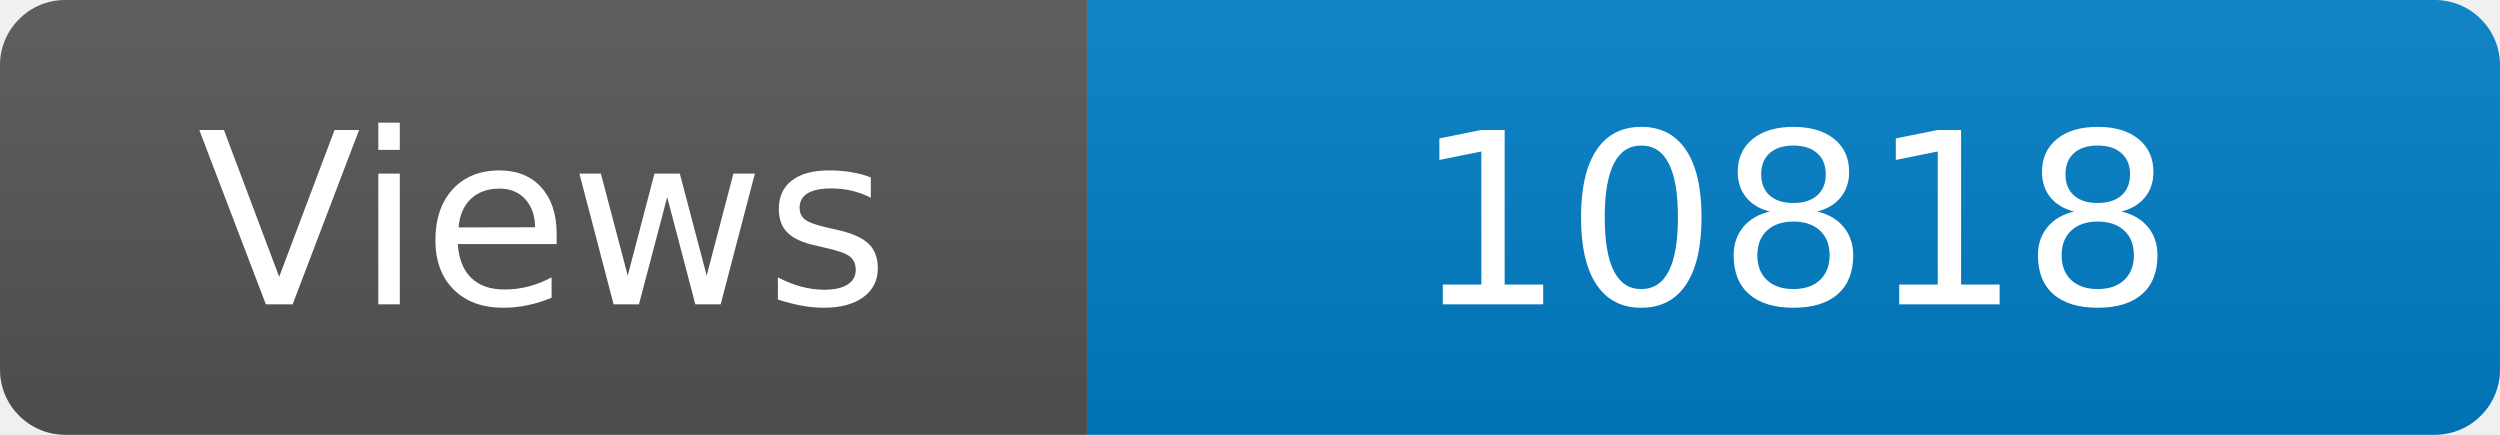
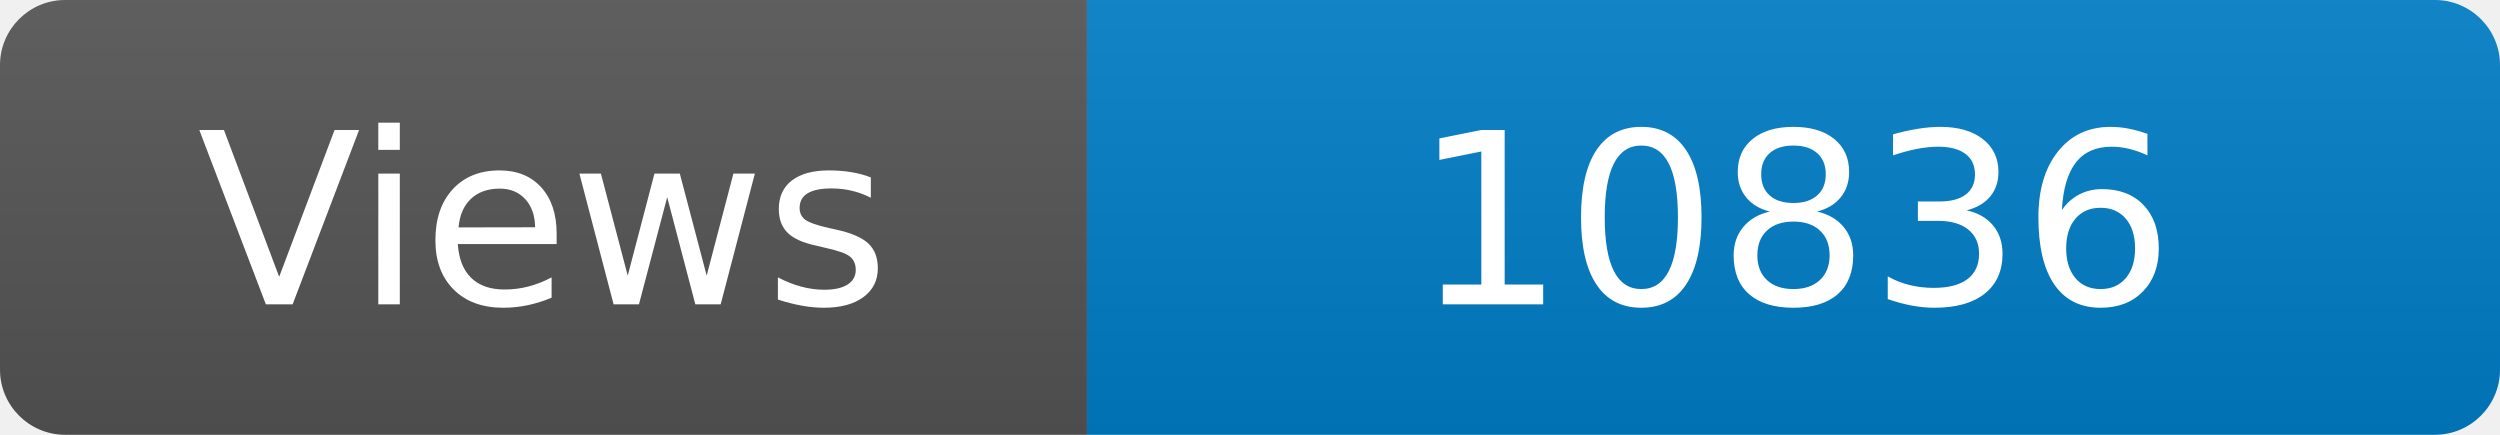
<svg xmlns="http://www.w3.org/2000/svg" width="115" height="20" role="img" aria-label="Maintained?: yes">
  <linearGradient id="s" x2="0" y2="100%">
    <stop offset="0" stop-color="#bbb" stop-opacity=".1" />
    <stop offset="1" stop-opacity=".1" />
  </linearGradient>
  <clipPath id="r">
    <rect width="115" height="20" rx="3" fill="#fff" />
  </clipPath>
  <g clip-path="url(#r)">
    <rect width="50" height="20" fill="#555" />
    <rect x="50" width="160" height="20" fill="#007ec6" />
    <rect width="115" height="20" fill="url(#s)" />
  </g>
  <g fill="#fff" text-anchor="middle" font-family="Verdana,Geneva,DejaVu Sans,sans-serif" font-size="110">
    <text x="250" y="140" transform="scale(.1)" fill="#fff">Views</text>
-     <text x="825" y="140" transform="scale(.1)" fill="#fff">10818</text>
+     <text x="825" y="140" transform="scale(.1)" fill="#fff">10836</text>
  </g>
</svg>
